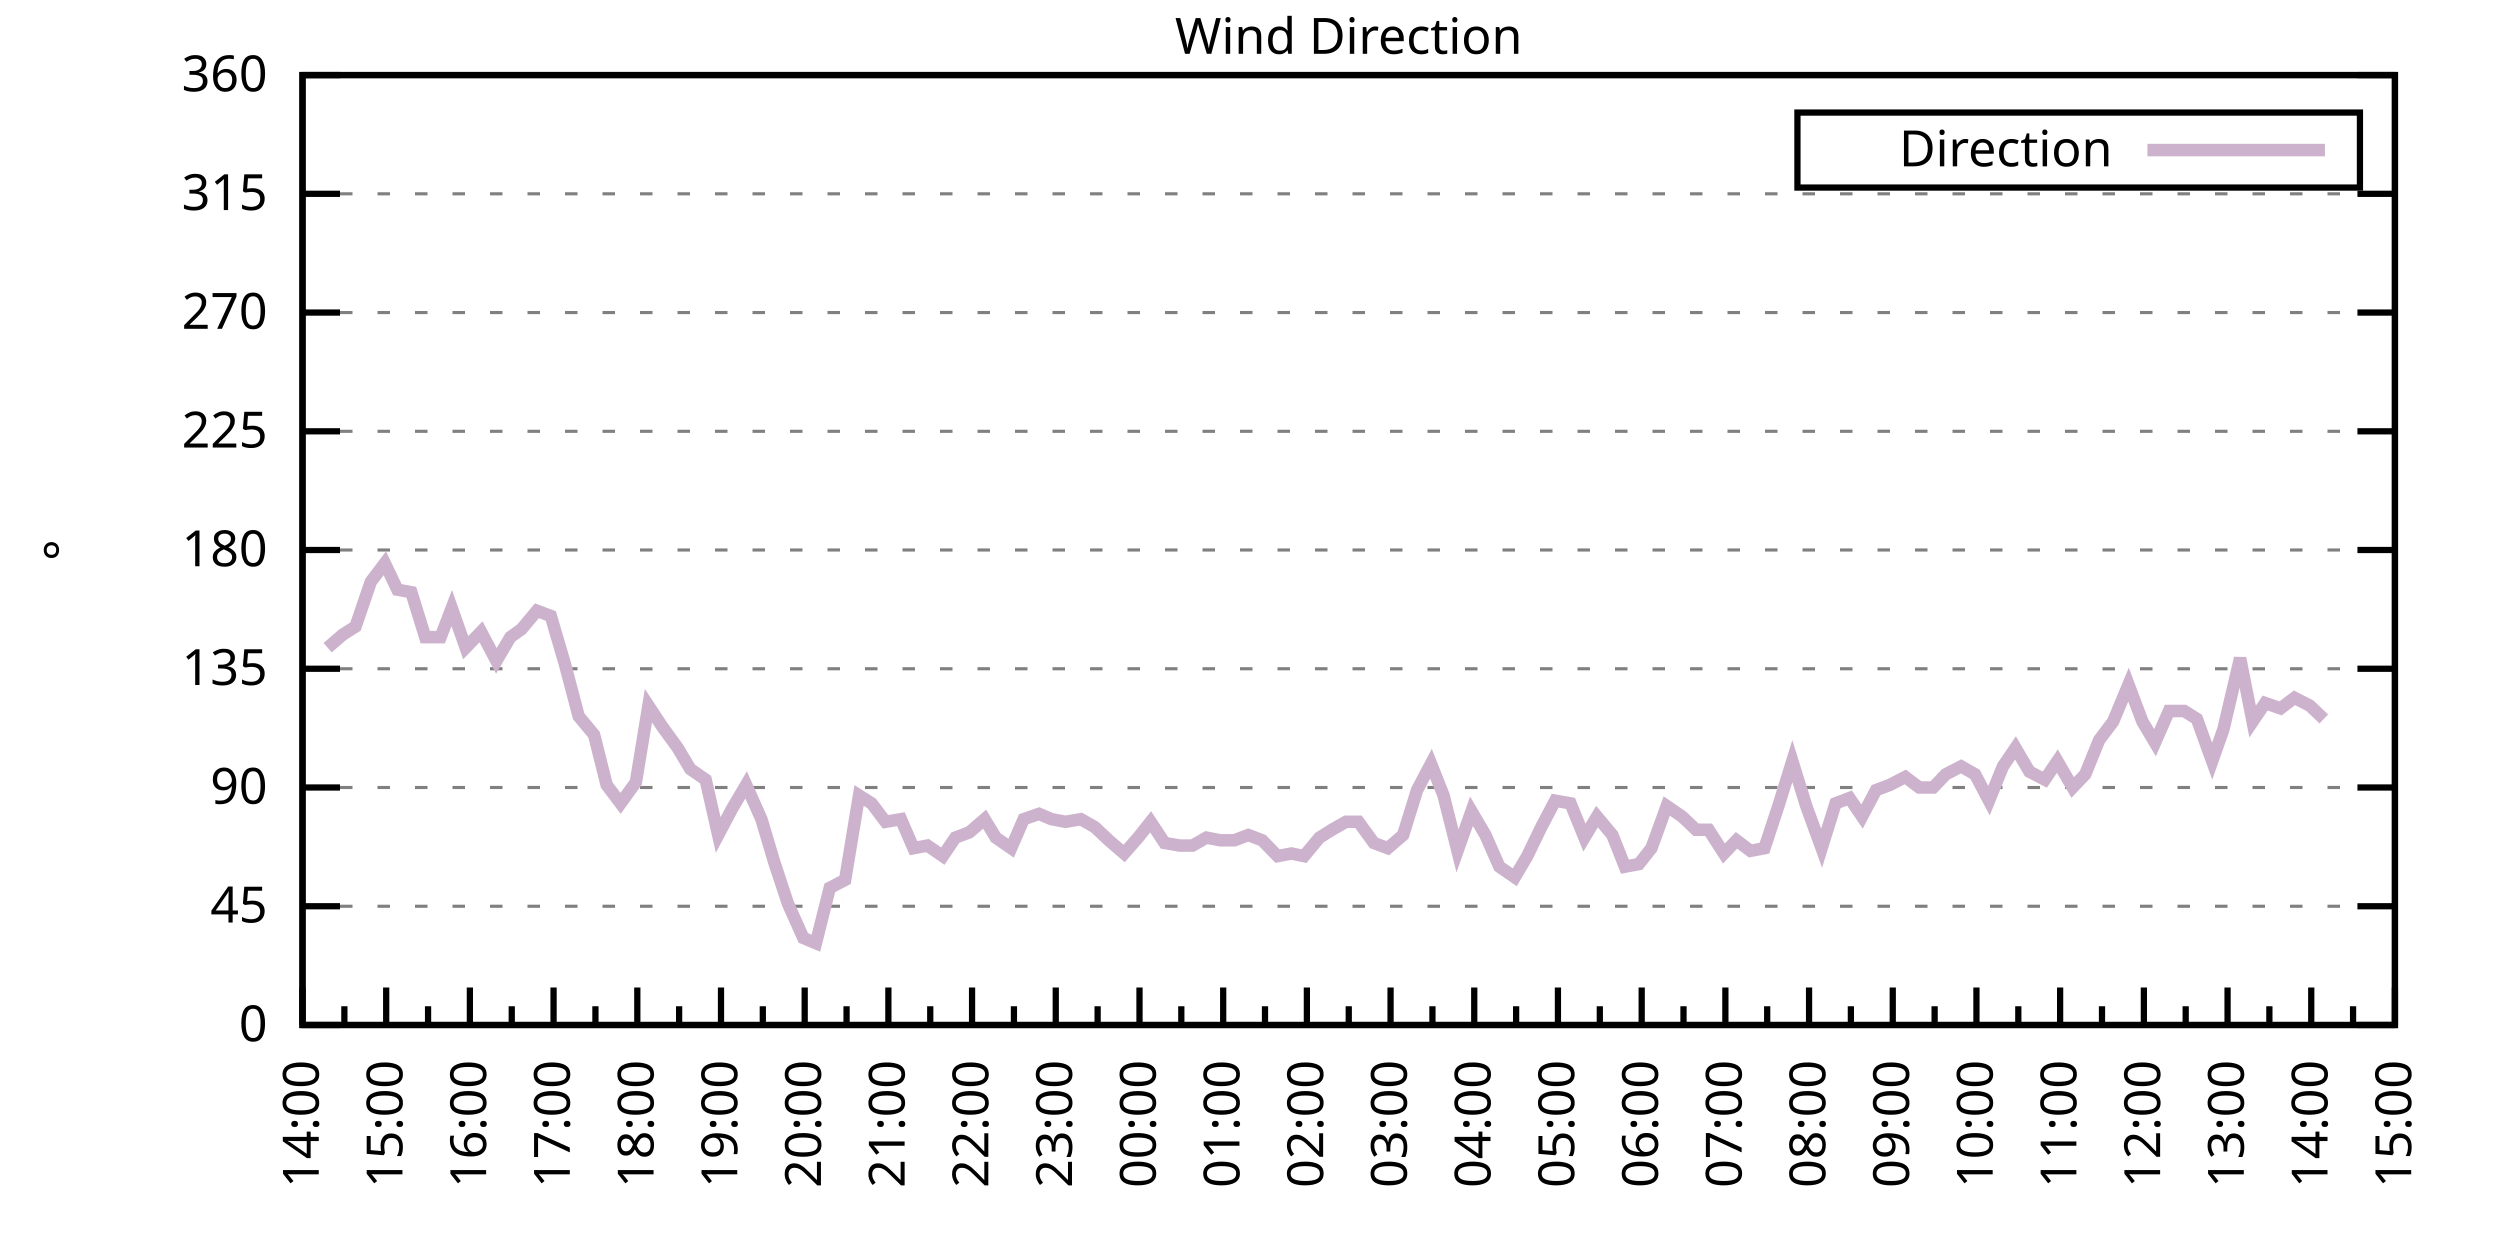
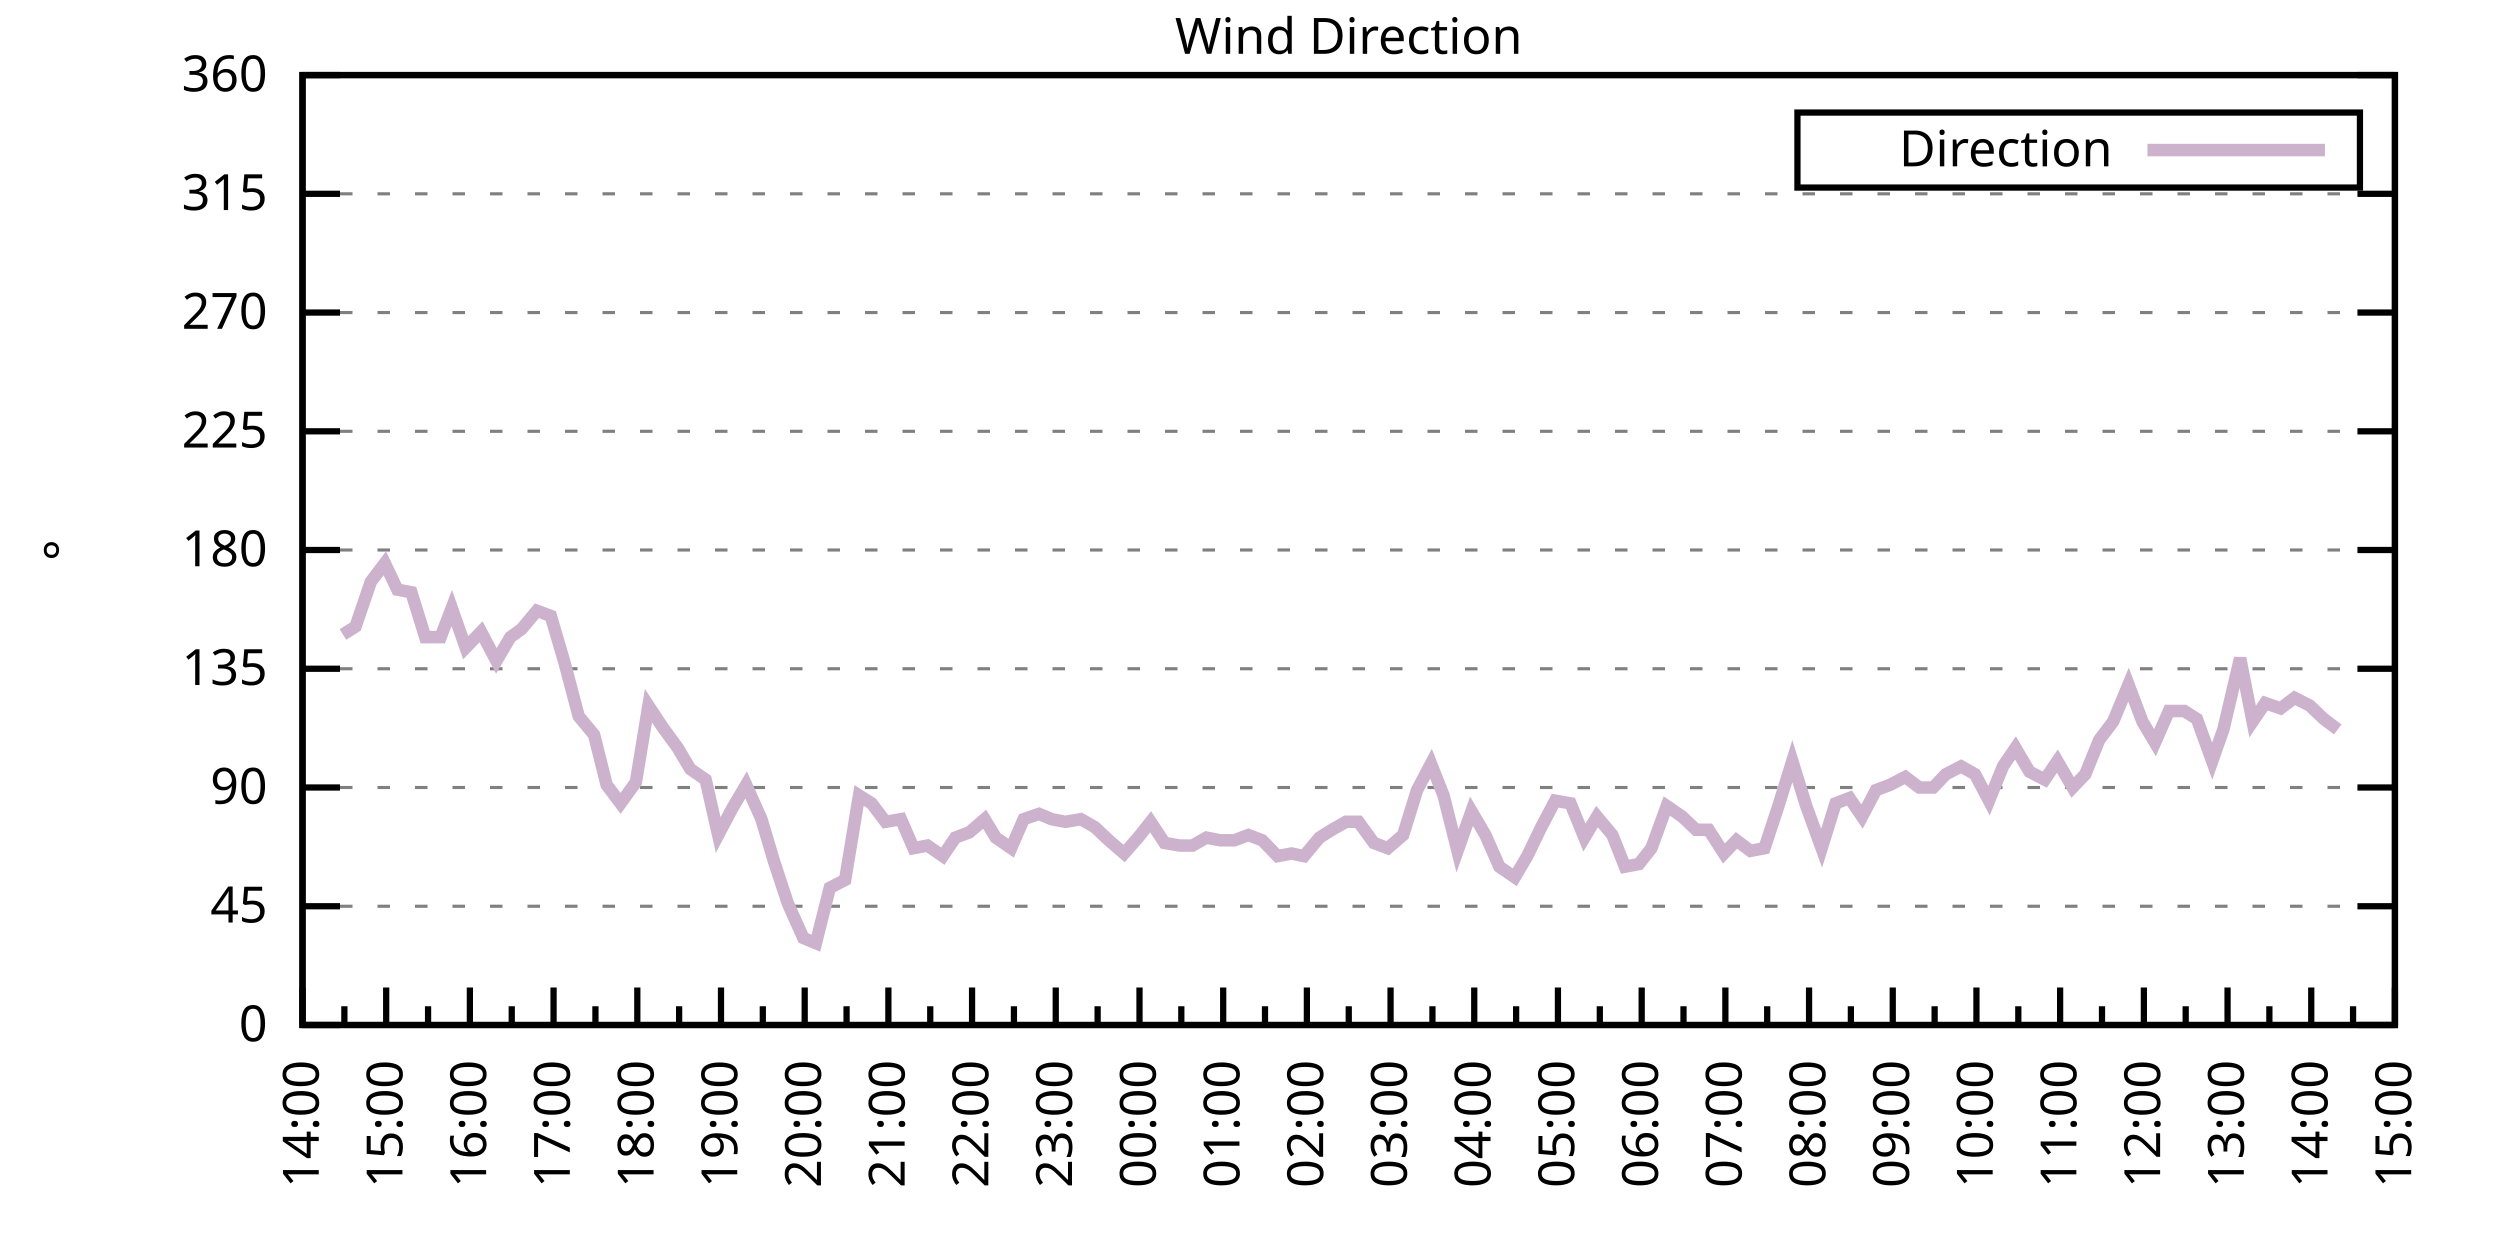
<svg xmlns="http://www.w3.org/2000/svg" xmlns:xlink="http://www.w3.org/1999/xlink" width="400" height="200" viewBox="0 0 400 200">
  <g id="gnuplot_canvas">
    <rect x="0" y="0" width="400" height="200" fill="none" />
    <defs>
      <circle id="gpDot" r="0.5" stroke-width="0.5" stroke="currentColor" />
      <path id="gpPt0" stroke-width="0.333" stroke="currentColor" d="M-1,0 h2 M0,-1 v2" />
      <path id="gpPt1" stroke-width="0.333" stroke="currentColor" d="M-1,-1 L1,1 M1,-1 L-1,1" />
      <path id="gpPt2" stroke-width="0.333" stroke="currentColor" d="M-1,0 L1,0 M0,-1 L0,1 M-1,-1 L1,1 M-1,1 L1,-1" />
      <rect id="gpPt3" stroke-width="0.333" stroke="currentColor" x="-1" y="-1" width="2" height="2" />
      <rect id="gpPt4" stroke-width="0.333" stroke="currentColor" fill="currentColor" x="-1" y="-1" width="2" height="2" />
      <circle id="gpPt5" stroke-width="0.333" stroke="currentColor" cx="0" cy="0" r="1" />
      <use xlink:href="#gpPt5" id="gpPt6" fill="currentColor" stroke="none" />
      <path id="gpPt7" stroke-width="0.333" stroke="currentColor" d="M0,-1.33 L-1.33,0.67 L1.33,0.67 z" />
      <use xlink:href="#gpPt7" id="gpPt8" fill="currentColor" stroke="none" />
      <use xlink:href="#gpPt7" id="gpPt9" stroke="currentColor" transform="rotate(180)" />
      <use xlink:href="#gpPt9" id="gpPt10" fill="currentColor" stroke="none" />
      <use xlink:href="#gpPt3" id="gpPt11" stroke="currentColor" transform="rotate(45)" />
      <use xlink:href="#gpPt11" id="gpPt12" fill="currentColor" stroke="none" />
      <path id="gpPt13" stroke-width="0.333" stroke="currentColor" d="M0,1.330 L1.265,0.411 L0.782,-1.067 L-0.782,-1.076 L-1.265,0.411 z" />
      <use xlink:href="#gpPt13" id="gpPt14" fill="currentColor" stroke="none" />
      <filter id="textbox" filterUnits="objectBoundingBox" x="0" y="0" height="1" width="1">
        <feFlood flood-color="white" flood-opacity="1" result="bgnd" />
        <feComposite in="SourceGraphic" in2="bgnd" operator="atop" />
      </filter>
      <filter id="greybox" filterUnits="objectBoundingBox" x="0" y="0" height="1" width="1">
        <feFlood flood-color="lightgrey" flood-opacity="1" result="grey" />
        <feComposite in="SourceGraphic" in2="grey" operator="atop" />
      </filter>
    </defs>
    <g fill="none" color="white" stroke="currentColor" stroke-width="1.00" stroke-linecap="butt" stroke-linejoin="miter">
</g>
    <g fill="none" color="black" stroke="currentColor" stroke-width="1.00" stroke-linecap="butt" stroke-linejoin="miter">
      <g stroke="none" shape-rendering="crispEdges">
        <polygon fill="rgb(255, 255, 255)" points="48.40,164.00 383.18,164.00 383.18,12.02 48.40,12.02 " />
      </g>
    </g>
    <g fill="none" color="black" stroke="currentColor" stroke-width="1.00" stroke-linecap="butt" stroke-linejoin="miter">
</g>
    <g fill="none" color="black" stroke="black" stroke-width="0.50" stroke-linecap="butt" stroke-linejoin="miter">
</g>
    <g fill="none" color="gray" stroke="currentColor" stroke-width="0.50" stroke-linecap="butt" stroke-linejoin="miter">
      <path stroke="gray" stroke-dasharray="2,4" class="gridline" d="M48.40,164.00 L383.19,164.00  " />
    </g>
    <g fill="none" color="gray" stroke="gray" stroke-width="1.00" stroke-linecap="butt" stroke-linejoin="miter">
</g>
    <g fill="none" color="black" stroke="currentColor" stroke-width="1.00" stroke-linecap="butt" stroke-linejoin="miter">
      <path stroke="black" d="M48.40,164.00 L54.40,164.00 M383.19,164.00 L377.19,164.00  " />
      <g transform="translate(42.80,166.60)" stroke="none" fill="black" font-family="Sans" font-size="8.00" text-anchor="end">
        <text>
          <tspan font-family="Sans"> 0</tspan>
        </text>
      </g>
    </g>
    <g fill="none" color="black" stroke="currentColor" stroke-width="1.00" stroke-linecap="butt" stroke-linejoin="miter">
</g>
    <g fill="none" color="black" stroke="black" stroke-width="0.50" stroke-linecap="butt" stroke-linejoin="miter">
</g>
    <g fill="none" color="gray" stroke="currentColor" stroke-width="0.50" stroke-linecap="butt" stroke-linejoin="miter">
      <path stroke="gray" stroke-dasharray="2,4" class="gridline" d="M48.40,145.00 L383.19,145.00  " />
    </g>
    <g fill="none" color="gray" stroke="gray" stroke-width="1.00" stroke-linecap="butt" stroke-linejoin="miter">
</g>
    <g fill="none" color="black" stroke="currentColor" stroke-width="1.00" stroke-linecap="butt" stroke-linejoin="miter">
      <path stroke="black" d="M48.40,145.00 L54.40,145.00 M383.19,145.00 L377.19,145.00  " />
      <g transform="translate(42.80,147.60)" stroke="none" fill="black" font-family="Sans" font-size="8.00" text-anchor="end">
        <text>
          <tspan font-family="Sans"> 45</tspan>
        </text>
      </g>
    </g>
    <g fill="none" color="black" stroke="currentColor" stroke-width="1.00" stroke-linecap="butt" stroke-linejoin="miter">
</g>
    <g fill="none" color="black" stroke="black" stroke-width="0.50" stroke-linecap="butt" stroke-linejoin="miter">
</g>
    <g fill="none" color="gray" stroke="currentColor" stroke-width="0.50" stroke-linecap="butt" stroke-linejoin="miter">
      <path stroke="gray" stroke-dasharray="2,4" class="gridline" d="M48.40,126.00 L383.19,126.00  " />
    </g>
    <g fill="none" color="gray" stroke="gray" stroke-width="1.00" stroke-linecap="butt" stroke-linejoin="miter">
</g>
    <g fill="none" color="black" stroke="currentColor" stroke-width="1.00" stroke-linecap="butt" stroke-linejoin="miter">
      <path stroke="black" d="M48.40,126.00 L54.40,126.00 M383.19,126.00 L377.19,126.00  " />
      <g transform="translate(42.80,128.60)" stroke="none" fill="black" font-family="Sans" font-size="8.00" text-anchor="end">
        <text>
          <tspan font-family="Sans"> 90</tspan>
        </text>
      </g>
    </g>
    <g fill="none" color="black" stroke="currentColor" stroke-width="1.00" stroke-linecap="butt" stroke-linejoin="miter">
</g>
    <g fill="none" color="black" stroke="black" stroke-width="0.50" stroke-linecap="butt" stroke-linejoin="miter">
</g>
    <g fill="none" color="gray" stroke="currentColor" stroke-width="0.50" stroke-linecap="butt" stroke-linejoin="miter">
      <path stroke="gray" stroke-dasharray="2,4" class="gridline" d="M48.40,107.00 L383.19,107.00  " />
    </g>
    <g fill="none" color="gray" stroke="gray" stroke-width="1.00" stroke-linecap="butt" stroke-linejoin="miter">
</g>
    <g fill="none" color="black" stroke="currentColor" stroke-width="1.00" stroke-linecap="butt" stroke-linejoin="miter">
      <path stroke="black" d="M48.40,107.00 L54.40,107.00 M383.19,107.00 L377.19,107.00  " />
      <g transform="translate(42.80,109.60)" stroke="none" fill="black" font-family="Sans" font-size="8.00" text-anchor="end">
        <text>
          <tspan font-family="Sans"> 135</tspan>
        </text>
      </g>
    </g>
    <g fill="none" color="black" stroke="currentColor" stroke-width="1.00" stroke-linecap="butt" stroke-linejoin="miter">
</g>
    <g fill="none" color="black" stroke="black" stroke-width="0.50" stroke-linecap="butt" stroke-linejoin="miter">
</g>
    <g fill="none" color="gray" stroke="currentColor" stroke-width="0.50" stroke-linecap="butt" stroke-linejoin="miter">
      <path stroke="gray" stroke-dasharray="2,4" class="gridline" d="M48.40,88.00 L383.19,88.00  " />
    </g>
    <g fill="none" color="gray" stroke="gray" stroke-width="1.00" stroke-linecap="butt" stroke-linejoin="miter">
</g>
    <g fill="none" color="black" stroke="currentColor" stroke-width="1.00" stroke-linecap="butt" stroke-linejoin="miter">
      <path stroke="black" d="M48.40,88.00 L54.40,88.00 M383.19,88.00 L377.19,88.00  " />
      <g transform="translate(42.80,90.60)" stroke="none" fill="black" font-family="Sans" font-size="8.00" text-anchor="end">
        <text>
          <tspan font-family="Sans"> 180</tspan>
        </text>
      </g>
    </g>
    <g fill="none" color="black" stroke="currentColor" stroke-width="1.00" stroke-linecap="butt" stroke-linejoin="miter">
</g>
    <g fill="none" color="black" stroke="black" stroke-width="0.50" stroke-linecap="butt" stroke-linejoin="miter">
</g>
    <g fill="none" color="gray" stroke="currentColor" stroke-width="0.50" stroke-linecap="butt" stroke-linejoin="miter">
      <path stroke="gray" stroke-dasharray="2,4" class="gridline" d="M48.40,69.01 L383.19,69.01  " />
    </g>
    <g fill="none" color="gray" stroke="gray" stroke-width="1.00" stroke-linecap="butt" stroke-linejoin="miter">
</g>
    <g fill="none" color="black" stroke="currentColor" stroke-width="1.00" stroke-linecap="butt" stroke-linejoin="miter">
      <path stroke="black" d="M48.40,69.01 L54.40,69.01 M383.19,69.01 L377.19,69.01  " />
      <g transform="translate(42.80,71.61)" stroke="none" fill="black" font-family="Sans" font-size="8.00" text-anchor="end">
        <text>
          <tspan font-family="Sans"> 225</tspan>
        </text>
      </g>
    </g>
    <g fill="none" color="black" stroke="currentColor" stroke-width="1.00" stroke-linecap="butt" stroke-linejoin="miter">
</g>
    <g fill="none" color="black" stroke="black" stroke-width="0.50" stroke-linecap="butt" stroke-linejoin="miter">
</g>
    <g fill="none" color="gray" stroke="currentColor" stroke-width="0.50" stroke-linecap="butt" stroke-linejoin="miter">
      <path stroke="gray" stroke-dasharray="2,4" class="gridline" d="M48.40,50.01 L383.19,50.01  " />
    </g>
    <g fill="none" color="gray" stroke="gray" stroke-width="1.00" stroke-linecap="butt" stroke-linejoin="miter">
</g>
    <g fill="none" color="black" stroke="currentColor" stroke-width="1.00" stroke-linecap="butt" stroke-linejoin="miter">
      <path stroke="black" d="M48.40,50.01 L54.40,50.01 M383.19,50.01 L377.19,50.01  " />
      <g transform="translate(42.80,52.61)" stroke="none" fill="black" font-family="Sans" font-size="8.00" text-anchor="end">
        <text>
          <tspan font-family="Sans"> 270</tspan>
        </text>
      </g>
    </g>
    <g fill="none" color="black" stroke="currentColor" stroke-width="1.00" stroke-linecap="butt" stroke-linejoin="miter">
</g>
    <g fill="none" color="black" stroke="black" stroke-width="0.50" stroke-linecap="butt" stroke-linejoin="miter">
</g>
    <g fill="none" color="gray" stroke="currentColor" stroke-width="0.50" stroke-linecap="butt" stroke-linejoin="miter">
      <path stroke="gray" stroke-dasharray="2,4" class="gridline" d="M48.40,31.01 L383.19,31.01  " />
    </g>
    <g fill="none" color="gray" stroke="gray" stroke-width="1.00" stroke-linecap="butt" stroke-linejoin="miter">
</g>
    <g fill="none" color="black" stroke="currentColor" stroke-width="1.00" stroke-linecap="butt" stroke-linejoin="miter">
      <path stroke="black" d="M48.40,31.01 L54.40,31.01 M383.19,31.01 L377.19,31.01  " />
      <g transform="translate(42.80,33.61)" stroke="none" fill="black" font-family="Sans" font-size="8.00" text-anchor="end">
        <text>
          <tspan font-family="Sans"> 315</tspan>
        </text>
      </g>
    </g>
    <g fill="none" color="black" stroke="currentColor" stroke-width="1.00" stroke-linecap="butt" stroke-linejoin="miter">
</g>
    <g fill="none" color="black" stroke="black" stroke-width="0.50" stroke-linecap="butt" stroke-linejoin="miter">
</g>
    <g fill="none" color="gray" stroke="currentColor" stroke-width="0.50" stroke-linecap="butt" stroke-linejoin="miter">
      <path stroke="gray" stroke-dasharray="2,4" class="gridline" d="M48.40,12.01 L383.19,12.01  " />
    </g>
    <g fill="none" color="gray" stroke="gray" stroke-width="1.00" stroke-linecap="butt" stroke-linejoin="miter">
</g>
    <g fill="none" color="black" stroke="currentColor" stroke-width="1.00" stroke-linecap="butt" stroke-linejoin="miter">
      <path stroke="black" d="M48.40,12.01 L54.40,12.01 M383.19,12.01 L377.19,12.01  " />
      <g transform="translate(42.80,14.61)" stroke="none" fill="black" font-family="Sans" font-size="8.00" text-anchor="end">
        <text>
          <tspan font-family="Sans"> 360</tspan>
        </text>
      </g>
    </g>
    <g fill="none" color="black" stroke="currentColor" stroke-width="1.00" stroke-linecap="butt" stroke-linejoin="miter">
      <path stroke="black" d="M48.40,164.00 L48.40,158.00  " />
      <g transform="translate(51.00,169.60) rotate(270)" stroke="none" fill="black" font-family="Sans" font-size="8.00" text-anchor="end">
        <text>
          <tspan font-family="Sans">14:00</tspan>
        </text>
      </g>
    </g>
    <g fill="none" color="black" stroke="currentColor" stroke-width="1.00" stroke-linecap="butt" stroke-linejoin="miter">
      <path stroke="black" d="M55.10,164.00 L55.10,161.00 M61.79,164.00 L61.79,158.00  " />
      <g transform="translate(64.39,169.60) rotate(270)" stroke="none" fill="black" font-family="Sans" font-size="8.00" text-anchor="end">
        <text>
          <tspan font-family="Sans">15:00</tspan>
        </text>
      </g>
    </g>
    <g fill="none" color="black" stroke="currentColor" stroke-width="1.00" stroke-linecap="butt" stroke-linejoin="miter">
      <path stroke="black" d="M68.49,164.00 L68.49,161.00 M75.18,164.00 L75.18,158.00  " />
      <g transform="translate(77.78,169.60) rotate(270)" stroke="none" fill="black" font-family="Sans" font-size="8.00" text-anchor="end">
        <text>
          <tspan font-family="Sans">16:00</tspan>
        </text>
      </g>
    </g>
    <g fill="none" color="black" stroke="currentColor" stroke-width="1.00" stroke-linecap="butt" stroke-linejoin="miter">
      <path stroke="black" d="M81.88,164.00 L81.88,161.00 M88.57,164.00 L88.57,158.00  " />
      <g transform="translate(91.17,169.60) rotate(270)" stroke="none" fill="black" font-family="Sans" font-size="8.00" text-anchor="end">
        <text>
          <tspan font-family="Sans">17:00</tspan>
        </text>
      </g>
    </g>
    <g fill="none" color="black" stroke="currentColor" stroke-width="1.00" stroke-linecap="butt" stroke-linejoin="miter">
      <path stroke="black" d="M95.27,164.00 L95.27,161.00 M101.97,164.00 L101.97,158.00  " />
      <g transform="translate(104.57,169.60) rotate(270)" stroke="none" fill="black" font-family="Sans" font-size="8.00" text-anchor="end">
        <text>
          <tspan font-family="Sans">18:00</tspan>
        </text>
      </g>
    </g>
    <g fill="none" color="black" stroke="currentColor" stroke-width="1.00" stroke-linecap="butt" stroke-linejoin="miter">
      <path stroke="black" d="M108.66,164.00 L108.66,161.00 M115.36,164.00 L115.36,158.00  " />
      <g transform="translate(117.96,169.60) rotate(270)" stroke="none" fill="black" font-family="Sans" font-size="8.00" text-anchor="end">
        <text>
          <tspan font-family="Sans">19:00</tspan>
        </text>
      </g>
    </g>
    <g fill="none" color="black" stroke="currentColor" stroke-width="1.00" stroke-linecap="butt" stroke-linejoin="miter">
      <path stroke="black" d="M122.05,164.00 L122.05,161.00 M128.75,164.00 L128.75,158.00  " />
      <g transform="translate(131.35,169.60) rotate(270)" stroke="none" fill="black" font-family="Sans" font-size="8.00" text-anchor="end">
        <text>
          <tspan font-family="Sans">20:00</tspan>
        </text>
      </g>
    </g>
    <g fill="none" color="black" stroke="currentColor" stroke-width="1.00" stroke-linecap="butt" stroke-linejoin="miter">
      <path stroke="black" d="M135.45,164.00 L135.45,161.00 M142.14,164.00 L142.14,158.00  " />
      <g transform="translate(144.74,169.60) rotate(270)" stroke="none" fill="black" font-family="Sans" font-size="8.00" text-anchor="end">
        <text>
          <tspan font-family="Sans">21:00</tspan>
        </text>
      </g>
    </g>
    <g fill="none" color="black" stroke="currentColor" stroke-width="1.00" stroke-linecap="butt" stroke-linejoin="miter">
      <path stroke="black" d="M148.84,164.00 L148.84,161.00 M155.53,164.00 L155.53,158.00  " />
      <g transform="translate(158.13,169.60) rotate(270)" stroke="none" fill="black" font-family="Sans" font-size="8.00" text-anchor="end">
        <text>
          <tspan font-family="Sans">22:00</tspan>
        </text>
      </g>
    </g>
    <g fill="none" color="black" stroke="currentColor" stroke-width="1.00" stroke-linecap="butt" stroke-linejoin="miter">
      <path stroke="black" d="M162.23,164.00 L162.23,161.00 M168.92,164.00 L168.92,158.00  " />
      <g transform="translate(171.52,169.60) rotate(270)" stroke="none" fill="black" font-family="Sans" font-size="8.00" text-anchor="end">
        <text>
          <tspan font-family="Sans">23:00</tspan>
        </text>
      </g>
    </g>
    <g fill="none" color="black" stroke="currentColor" stroke-width="1.00" stroke-linecap="butt" stroke-linejoin="miter">
      <path stroke="black" d="M175.62,164.00 L175.62,161.00 M182.32,164.00 L182.32,158.00  " />
      <g transform="translate(184.92,169.60) rotate(270)" stroke="none" fill="black" font-family="Sans" font-size="8.00" text-anchor="end">
        <text>
          <tspan font-family="Sans">00:00</tspan>
        </text>
      </g>
    </g>
    <g fill="none" color="black" stroke="currentColor" stroke-width="1.00" stroke-linecap="butt" stroke-linejoin="miter">
      <path stroke="black" d="M189.01,164.00 L189.01,161.00 M195.71,164.00 L195.71,158.00  " />
      <g transform="translate(198.31,169.60) rotate(270)" stroke="none" fill="black" font-family="Sans" font-size="8.00" text-anchor="end">
        <text>
          <tspan font-family="Sans">01:00</tspan>
        </text>
      </g>
    </g>
    <g fill="none" color="black" stroke="currentColor" stroke-width="1.00" stroke-linecap="butt" stroke-linejoin="miter">
      <path stroke="black" d="M202.40,164.00 L202.40,161.00 M209.10,164.00 L209.10,158.00  " />
      <g transform="translate(211.70,169.60) rotate(270)" stroke="none" fill="black" font-family="Sans" font-size="8.00" text-anchor="end">
        <text>
          <tspan font-family="Sans">02:00</tspan>
        </text>
      </g>
    </g>
    <g fill="none" color="black" stroke="currentColor" stroke-width="1.00" stroke-linecap="butt" stroke-linejoin="miter">
      <path stroke="black" d="M215.80,164.00 L215.80,161.00 M222.49,164.00 L222.49,158.00  " />
      <g transform="translate(225.09,169.60) rotate(270)" stroke="none" fill="black" font-family="Sans" font-size="8.00" text-anchor="end">
        <text>
          <tspan font-family="Sans">03:00</tspan>
        </text>
      </g>
    </g>
    <g fill="none" color="black" stroke="currentColor" stroke-width="1.00" stroke-linecap="butt" stroke-linejoin="miter">
      <path stroke="black" d="M229.19,164.00 L229.19,161.00 M235.88,164.00 L235.88,158.00  " />
      <g transform="translate(238.48,169.60) rotate(270)" stroke="none" fill="black" font-family="Sans" font-size="8.00" text-anchor="end">
        <text>
          <tspan font-family="Sans">04:00</tspan>
        </text>
      </g>
    </g>
    <g fill="none" color="black" stroke="currentColor" stroke-width="1.00" stroke-linecap="butt" stroke-linejoin="miter">
      <path stroke="black" d="M242.58,164.00 L242.58,161.00 M249.27,164.00 L249.27,158.00  " />
      <g transform="translate(251.87,169.60) rotate(270)" stroke="none" fill="black" font-family="Sans" font-size="8.00" text-anchor="end">
        <text>
          <tspan font-family="Sans">05:00</tspan>
        </text>
      </g>
    </g>
    <g fill="none" color="black" stroke="currentColor" stroke-width="1.00" stroke-linecap="butt" stroke-linejoin="miter">
      <path stroke="black" d="M255.97,164.00 L255.97,161.00 M262.67,164.00 L262.67,158.00  " />
      <g transform="translate(265.27,169.60) rotate(270)" stroke="none" fill="black" font-family="Sans" font-size="8.00" text-anchor="end">
        <text>
          <tspan font-family="Sans">06:00</tspan>
        </text>
      </g>
    </g>
    <g fill="none" color="black" stroke="currentColor" stroke-width="1.00" stroke-linecap="butt" stroke-linejoin="miter">
      <path stroke="black" d="M269.36,164.00 L269.36,161.00 M276.06,164.00 L276.06,158.00  " />
      <g transform="translate(278.66,169.60) rotate(270)" stroke="none" fill="black" font-family="Sans" font-size="8.00" text-anchor="end">
        <text>
          <tspan font-family="Sans">07:00</tspan>
        </text>
      </g>
    </g>
    <g fill="none" color="black" stroke="currentColor" stroke-width="1.00" stroke-linecap="butt" stroke-linejoin="miter">
      <path stroke="black" d="M282.75,164.00 L282.75,161.00 M289.45,164.00 L289.45,158.00  " />
      <g transform="translate(292.05,169.60) rotate(270)" stroke="none" fill="black" font-family="Sans" font-size="8.00" text-anchor="end">
        <text>
          <tspan font-family="Sans">08:00</tspan>
        </text>
      </g>
    </g>
    <g fill="none" color="black" stroke="currentColor" stroke-width="1.00" stroke-linecap="butt" stroke-linejoin="miter">
      <path stroke="black" d="M296.14,164.00 L296.14,161.00 M302.84,164.00 L302.84,158.00  " />
      <g transform="translate(305.44,169.60) rotate(270)" stroke="none" fill="black" font-family="Sans" font-size="8.00" text-anchor="end">
        <text>
          <tspan font-family="Sans">09:00</tspan>
        </text>
      </g>
    </g>
    <g fill="none" color="black" stroke="currentColor" stroke-width="1.00" stroke-linecap="butt" stroke-linejoin="miter">
      <path stroke="black" d="M309.54,164.00 L309.54,161.00 M316.23,164.00 L316.23,158.00  " />
      <g transform="translate(318.83,169.60) rotate(270)" stroke="none" fill="black" font-family="Sans" font-size="8.00" text-anchor="end">
        <text>
          <tspan font-family="Sans">10:00</tspan>
        </text>
      </g>
    </g>
    <g fill="none" color="black" stroke="currentColor" stroke-width="1.00" stroke-linecap="butt" stroke-linejoin="miter">
      <path stroke="black" d="M322.93,164.00 L322.93,161.00 M329.62,164.00 L329.62,158.00  " />
      <g transform="translate(332.22,169.60) rotate(270)" stroke="none" fill="black" font-family="Sans" font-size="8.00" text-anchor="end">
        <text>
          <tspan font-family="Sans">11:00</tspan>
        </text>
      </g>
    </g>
    <g fill="none" color="black" stroke="currentColor" stroke-width="1.00" stroke-linecap="butt" stroke-linejoin="miter">
      <path stroke="black" d="M336.32,164.00 L336.32,161.00 M343.02,164.00 L343.02,158.00  " />
      <g transform="translate(345.62,169.60) rotate(270)" stroke="none" fill="black" font-family="Sans" font-size="8.00" text-anchor="end">
        <text>
          <tspan font-family="Sans">12:00</tspan>
        </text>
      </g>
    </g>
    <g fill="none" color="black" stroke="currentColor" stroke-width="1.00" stroke-linecap="butt" stroke-linejoin="miter">
      <path stroke="black" d="M349.71,164.00 L349.71,161.00 M356.41,164.00 L356.41,158.00  " />
      <g transform="translate(359.01,169.60) rotate(270)" stroke="none" fill="black" font-family="Sans" font-size="8.00" text-anchor="end">
        <text>
          <tspan font-family="Sans">13:00</tspan>
        </text>
      </g>
    </g>
    <g fill="none" color="black" stroke="currentColor" stroke-width="1.00" stroke-linecap="butt" stroke-linejoin="miter">
      <path stroke="black" d="M363.10,164.00 L363.10,161.00 M369.80,164.00 L369.80,158.00  " />
      <g transform="translate(372.40,169.60) rotate(270)" stroke="none" fill="black" font-family="Sans" font-size="8.00" text-anchor="end">
        <text>
          <tspan font-family="Sans">14:00</tspan>
        </text>
      </g>
    </g>
    <g fill="none" color="black" stroke="currentColor" stroke-width="1.00" stroke-linecap="butt" stroke-linejoin="miter">
      <path stroke="black" d="M376.49,164.00 L376.49,161.00 M383.19,164.00 L383.19,158.00  " />
      <g transform="translate(385.79,169.60) rotate(270)" stroke="none" fill="black" font-family="Sans" font-size="8.00" text-anchor="end">
        <text>
          <tspan font-family="Sans">15:00</tspan>
        </text>
      </g>
    </g>
    <g fill="none" color="black" stroke="currentColor" stroke-width="1.00" stroke-linecap="butt" stroke-linejoin="miter">
</g>
    <g fill="none" color="black" stroke="currentColor" stroke-width="1.00" stroke-linecap="butt" stroke-linejoin="miter">
      <path stroke="black" d="M48.40,12.01 L48.40,164.00 L383.19,164.00 L383.19,12.01 L48.40,12.01 Z  " />
    </g>
    <g fill="none" color="black" stroke="currentColor" stroke-width="1.00" stroke-linecap="butt" stroke-linejoin="miter">
      <g transform="translate(12.80,88.01) rotate(270)" stroke="none" fill="black" font-family="Sans" font-size="8.00" text-anchor="middle">
        <text>
          <tspan font-family="Sans">°</tspan>
        </text>
      </g>
    </g>
    <g fill="none" color="black" stroke="currentColor" stroke-width="1.00" stroke-linecap="butt" stroke-linejoin="miter">
</g>
    <g fill="none" color="black" stroke="currentColor" stroke-width="1.00" stroke-linecap="butt" stroke-linejoin="miter">
      <path stroke="black" d="M287.59,30.01 L287.59,18.01 L377.59,18.01 L377.59,30.01 L287.59,30.01 Z  " />
    </g>
    <g id="Wind_direction_plot_1">
      <g fill="none" color="white" stroke="black" stroke-width="2.00" stroke-linecap="butt" stroke-linejoin="miter">
</g>
      <g fill="none" color="black" stroke="currentColor" stroke-width="2.00" stroke-linecap="butt" stroke-linejoin="miter">
        <g transform="translate(337.99,26.61)" stroke="none" fill="black" font-family="Sans" font-size="8.00" text-anchor="end">
          <text>
            <tspan font-family="Sans">Direction</tspan>
          </text>
        </g>
      </g>
      <g fill="none" color="black" stroke="currentColor" stroke-width="2.00" stroke-linecap="butt" stroke-linejoin="miter">
-         <path stroke="rgb(204, 178, 204)" d="M343.59,24.01 L371.99,24.01 M52.42,103.63 L54.87,101.52 L56.88,100.25 L59.34,93.07 L61.57,90.12 L63.58,94.34   L65.81,94.76 L68.04,101.94 L70.50,101.94 L72.28,97.29 L74.51,103.63 L76.97,101.09 L79.42,105.74 L81.66,101.94   L83.44,100.67 L85.90,97.72 L88.13,98.56 L90.36,106.16 L92.59,114.60 L95.05,117.56 L97.06,125.58 L99.29,128.54   L101.74,125.16 L103.75,112.91 L105.98,116.29 L108.44,119.67 L110.45,123.05 L112.90,124.74 L114.91,133.60 L117.14,129.38   L119.38,125.58 L121.83,131.07 L123.84,137.82 L126.07,144.58 L128.53,150.07 L130.54,150.91 L132.77,142.05 L135.22,140.78   L137.45,127.27 L139.46,128.54 L141.69,131.49 L144.15,131.07 L146.16,135.71 L148.39,135.29 L150.85,136.98 L152.85,134.02   L155.09,133.18 L157.54,131.07 L159.33,134.02 L161.78,135.71 L163.79,131.07 L166.25,130.22 L168.25,131.07 L170.49,131.49   L172.94,131.07 L175.17,132.34 L177.41,134.45 L179.86,136.56 L182.09,134.02 L184.10,131.49 L186.33,134.87 L188.79,135.29   L190.80,135.29 L193.03,134.02 L195.26,134.45 L197.49,134.45 L199.73,133.60 L201.96,134.45 L204.41,136.98 L206.64,136.56   L208.65,136.98 L211.11,134.02 L213.12,132.76 L215.35,131.49 L217.36,131.49 L219.81,134.87 L222.04,135.71 L224.50,133.60   L226.73,126.42 L228.96,122.20 L230.97,127.27 L233.20,136.14 L235.44,129.80 L237.67,133.60 L239.90,138.67 L242.36,140.36   L244.36,136.98 L246.60,132.34 L248.83,128.11 L251.28,128.54 L253.51,134.02 L255.52,130.65 L257.98,133.60 L259.99,138.67   L262.22,138.25 L264.23,135.71 L266.68,128.96 L269.14,130.65 L271.37,132.76 L273.38,132.76 L275.83,136.56 L277.84,134.45   L280.07,136.14 L282.31,135.71 L284.54,128.96 L286.77,121.78 L289.00,128.96 L291.46,135.71 L293.69,128.54 L295.92,127.69   L297.93,130.65 L300.16,126.42 L302.39,125.58 L304.85,124.31 L307.08,126.00 L309.31,126.00 L311.32,123.89 L313.78,122.62   L316.01,123.89 L318.24,128.11 L320.47,122.62 L322.48,119.67 L324.71,123.47 L327.17,124.74 L329.18,121.78 L331.63,126.00   L333.64,123.89 L335.87,118.40 L338.10,115.45 L340.56,109.54 L342.79,115.45 L344.80,118.83 L347.03,113.76 L349.49,113.76   L351.50,115.03 L353.95,121.78 L355.74,116.71 L358.42,105.31 L360.42,115.45 L362.43,112.49 L364.89,113.34 L367.12,111.65   L369.58,112.91 L371.81,115.03  " />
+         <path stroke="rgb(204, 178, 204)" d="M343.59,24.01 L371.99,24.01 M54.87,101.52 L56.88,100.25 L59.34,93.07 L61.57,90.12 L63.58,94.34 L65.81,94.76   L68.04,101.94 L70.50,101.94 L72.28,97.29 L74.51,103.63 L76.97,101.09 L79.42,105.74 L81.66,101.94 L83.44,100.67   L85.90,97.72 L88.13,98.56 L90.36,106.16 L92.59,114.60 L95.05,117.56 L97.06,125.58 L99.29,128.54 L101.74,125.16   L103.75,112.91 L105.98,116.29 L108.44,119.67 L110.45,123.05 L112.90,124.74 L114.91,133.60 L117.14,129.38 L119.38,125.58   L121.83,131.07 L123.84,137.82 L126.07,144.58 L128.53,150.07 L130.54,150.91 L132.77,142.05 L135.22,140.78 L137.45,127.27   L139.46,128.54 L141.69,131.49 L144.15,131.07 L146.16,135.71 L148.39,135.29 L150.85,136.98 L152.85,134.02 L155.09,133.18   L157.54,131.07 L159.33,134.02 L161.78,135.71 L163.79,131.07 L166.25,130.22 L168.25,131.07 L170.49,131.49 L172.94,131.07   L175.17,132.34 L177.41,134.45 L179.86,136.56 L182.09,134.02 L184.10,131.49 L186.33,134.87 L188.79,135.29 L190.80,135.29   L193.03,134.02 L195.26,134.45 L197.49,134.45 L199.73,133.60 L201.96,134.45 L204.41,136.98 L206.64,136.56 L208.65,136.98   L211.11,134.02 L213.12,132.76 L215.35,131.49 L217.36,131.49 L219.81,134.87 L222.04,135.71 L224.50,133.60 L226.73,126.42   L228.96,122.20 L230.97,127.27 L233.20,136.14 L235.44,129.80 L237.67,133.60 L239.90,138.67 L242.36,140.36 L244.36,136.98   L246.60,132.34 L248.83,128.11 L251.28,128.54 L253.51,134.02 L255.52,130.65 L257.98,133.60 L259.99,138.67 L262.22,138.25   L264.23,135.71 L266.68,128.96 L269.14,130.65 L271.37,132.76 L273.38,132.76 L275.83,136.56 L277.84,134.45 L280.07,136.14   L282.31,135.71 L284.54,128.96 L286.77,121.78 L289.00,128.96 L291.46,135.71 L293.69,128.54 L295.92,127.69 L297.93,130.65   L300.16,126.42 L302.39,125.58 L304.85,124.31 L307.08,126.00 L309.31,126.00 L311.32,123.89 L313.78,122.62 L316.01,123.89   L318.24,128.11 L320.47,122.62 L322.48,119.67 L324.71,123.47 L327.17,124.74 L329.18,121.78 L331.63,126.00 L333.64,123.89   L335.87,118.40 L338.10,115.45 L340.56,109.54 L342.79,115.45 L344.80,118.83 L347.03,113.76 L349.49,113.76 L351.50,115.03   L353.95,121.78 L355.74,116.71 L358.42,105.31 L360.42,115.45 L362.43,112.49 L364.89,113.34 L367.12,111.65 L369.58,112.91   L371.81,115.03 L374.04,116.71  " />
      </g>
    </g>
    <g fill="none" color="black" stroke="currentColor" stroke-width="2.00" stroke-linecap="butt" stroke-linejoin="miter">
</g>
    <g fill="none" color="black" stroke="black" stroke-width="1.00" stroke-linecap="butt" stroke-linejoin="miter">
</g>
    <g fill="none" color="black" stroke="currentColor" stroke-width="1.00" stroke-linecap="butt" stroke-linejoin="miter">
      <path stroke="black" d="M48.40,12.01 L48.40,164.00 L383.19,164.00 L383.19,12.01 L48.40,12.01 Z  " />
    </g>
    <g fill="none" color="black" stroke="currentColor" stroke-width="1.00" stroke-linecap="butt" stroke-linejoin="miter">
      <g transform="translate(215.79,8.61)" stroke="none" fill="black" font-family="Sans" font-size="8.00" text-anchor="middle">
        <text>
          <tspan font-family="Sans">Wind Direction</tspan>
        </text>
      </g>
    </g>
    <g fill="none" color="black" stroke="currentColor" stroke-width="1.00" stroke-linecap="butt" stroke-linejoin="miter">
</g>
  </g>
</svg>
